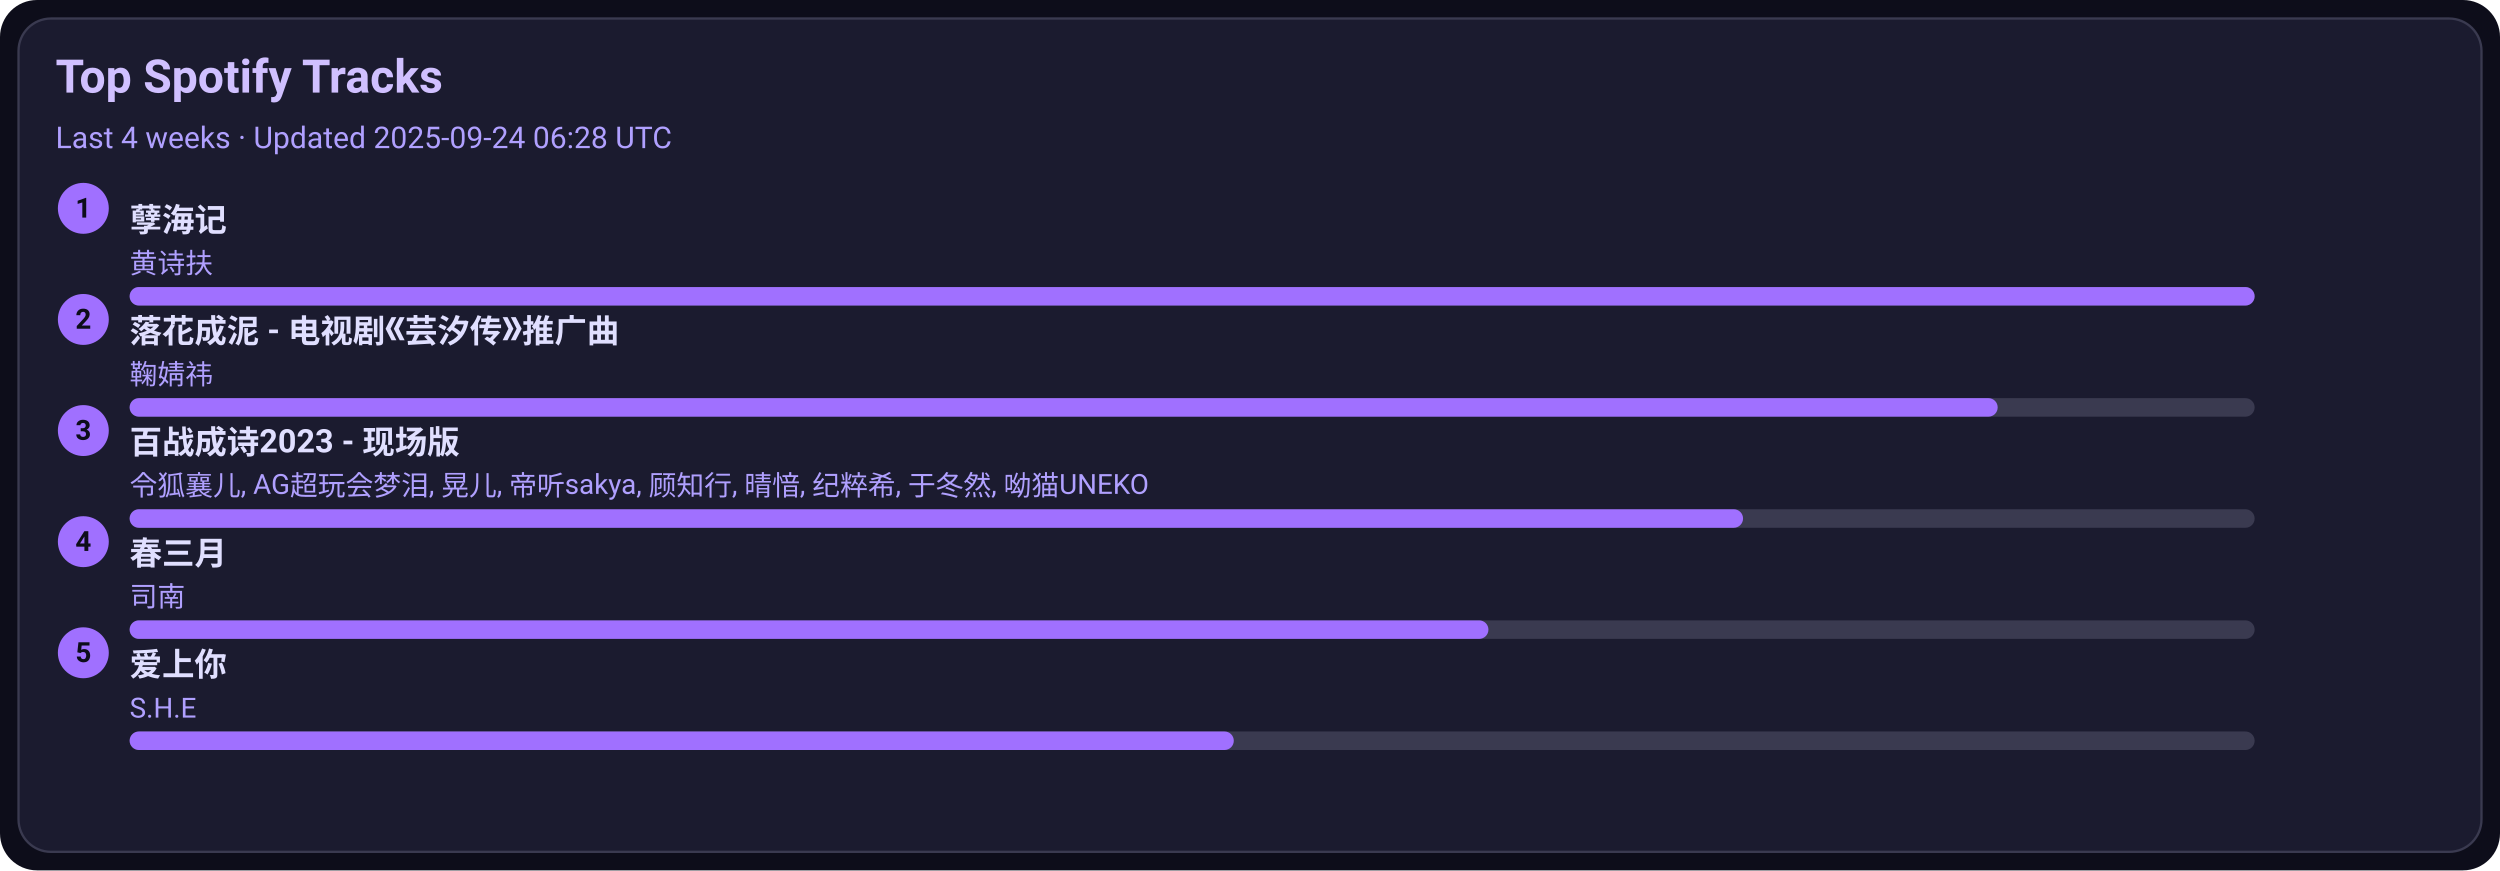
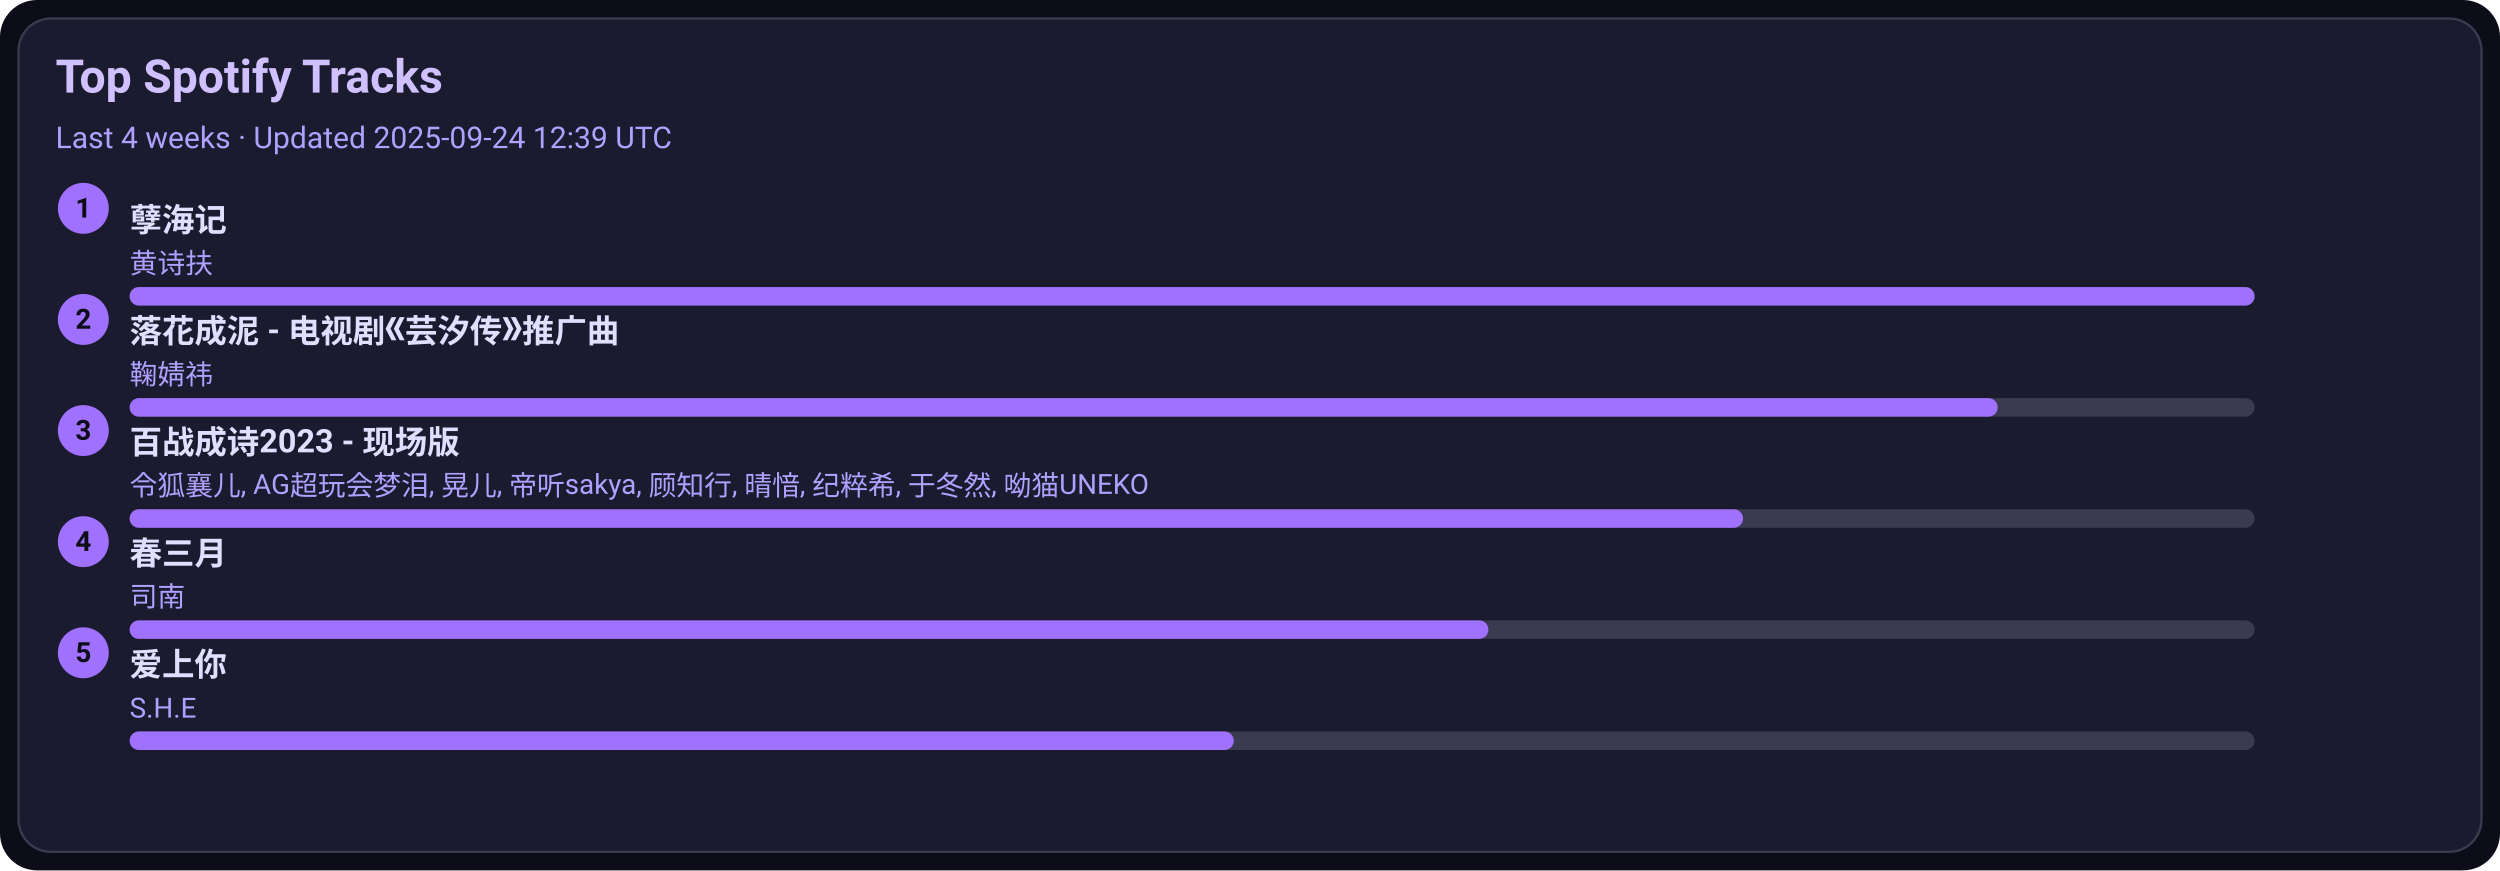
<svg xmlns="http://www.w3.org/2000/svg" width="1080" height="376" viewBox="0 0 1080 376">
  <style>text{font-family:-apple-system,BlinkMacSystemFont,Segoe UI,Roboto,Ubuntu,Helvetica Neue,Arial,Noto Sans,sans-serif}</style>
  <rect width="1080" height="376" rx="16" fill="#0d0d1a" />
  <rect x="8" y="8" width="1064" height="360" rx="14" fill="#1b1b2f" stroke="#3a3a50" />
  <text x="24" y="40" font-size="20" fill="#d0c0ff" font-weight="600">Top Spotify Tracks</text>
-   <text x="24" y="64" font-size="13" fill="#b0a0ff">Last 4 weeks · Updated 2025-09-24 06:28 UTC</text>
+   <text x="24" y="64" font-size="13" fill="#b0a0ff">Last 4 weeks · Updated 2025-09-24 12:39 UTC</text>
  <circle cx="36" cy="90" r="11" fill="#a070ff" />
  <text x="36" y="94" text-anchor="middle" font-size="12" fill="#0d0d1a" font-weight="700">1</text>
  <a href="https://open.spotify.com/track/3eIovUMhirNN6btJbpzNqD" target="_blank" rel="noopener noreferrer">
    <text x="56" y="100" font-size="14" fill="#e0dfff" font-weight="600">孽海记</text>
  </a>
  <text x="56" y="118" font-size="12" fill="#b0a0ff">黄诗扶</text>
  <rect x="56" y="124" width="918" height="8" rx="4" fill="#3a3a50" />
  <rect x="56" y="124" width="918" height="8" rx="4" fill="#a070ff" />
  <circle cx="36" cy="138" r="11" fill="#a070ff" />
  <text x="36" y="142" text-anchor="middle" font-size="12" fill="#0d0d1a" font-weight="700">2</text>
  <a href="https://open.spotify.com/track/3kOZsJz3crGIWWHeoCNa0O" target="_blank" rel="noopener noreferrer">
    <text x="56" y="148" font-size="14" fill="#e0dfff" font-weight="600">落花成泥 - 电视剧《芸汐传》推广曲</text>
  </a>
  <text x="56" y="166" font-size="12" fill="#b0a0ff">鞠婧祎</text>
  <rect x="56" y="172" width="918" height="8" rx="4" fill="#3a3a50" />
  <rect x="56" y="172" width="807" height="8" rx="4" fill="#a070ff" />
  <circle cx="36" cy="186" r="11" fill="#a070ff" />
  <text x="36" y="190" text-anchor="middle" font-size="12" fill="#0d0d1a" font-weight="700">3</text>
  <a href="https://open.spotify.com/track/2gttnS8fWnDwziLFt2TLEi" target="_blank" rel="noopener noreferrer">
    <text x="56" y="196" font-size="14" fill="#e0dfff" font-weight="600">百战成诗2023 - 现场版</text>
  </a>
  <text x="56" y="214" font-size="12" fill="#b0a0ff">令狐襄儿, AG超玩会梦泪, 晃儿, 帝听sakya, 顾知行, 晴愔, 纪粹希, 于冬然, 呦猫UNEKO</text>
  <rect x="56" y="220" width="918" height="8" rx="4" fill="#3a3a50" />
  <rect x="56" y="220" width="697" height="8" rx="4" fill="#a070ff" />
  <circle cx="36" cy="234" r="11" fill="#a070ff" />
  <text x="36" y="238" text-anchor="middle" font-size="12" fill="#0d0d1a" font-weight="700">4</text>
  <a href="https://open.spotify.com/track/5A9BOP4WTk2UayDlMb8w98" target="_blank" rel="noopener noreferrer">
    <text x="56" y="244" font-size="14" fill="#e0dfff" font-weight="600">春三月</text>
  </a>
  <text x="56" y="262" font-size="12" fill="#b0a0ff">司南</text>
  <rect x="56" y="268" width="918" height="8" rx="4" fill="#3a3a50" />
  <rect x="56" y="268" width="587" height="8" rx="4" fill="#a070ff" />
  <circle cx="36" cy="282" r="11" fill="#a070ff" />
  <text x="36" y="286" text-anchor="middle" font-size="12" fill="#0d0d1a" font-weight="700">5</text>
  <a href="https://open.spotify.com/track/4hcNpo1rtbzyNswsM5byTf" target="_blank" rel="noopener noreferrer">
    <text x="56" y="292" font-size="14" fill="#e0dfff" font-weight="600">爱上你</text>
  </a>
  <text x="56" y="310" font-size="12" fill="#b0a0ff">S.H.E</text>
  <rect x="56" y="316" width="918" height="8" rx="4" fill="#3a3a50" />
  <rect x="56" y="316" width="477" height="8" rx="4" fill="#a070ff" />
</svg>
